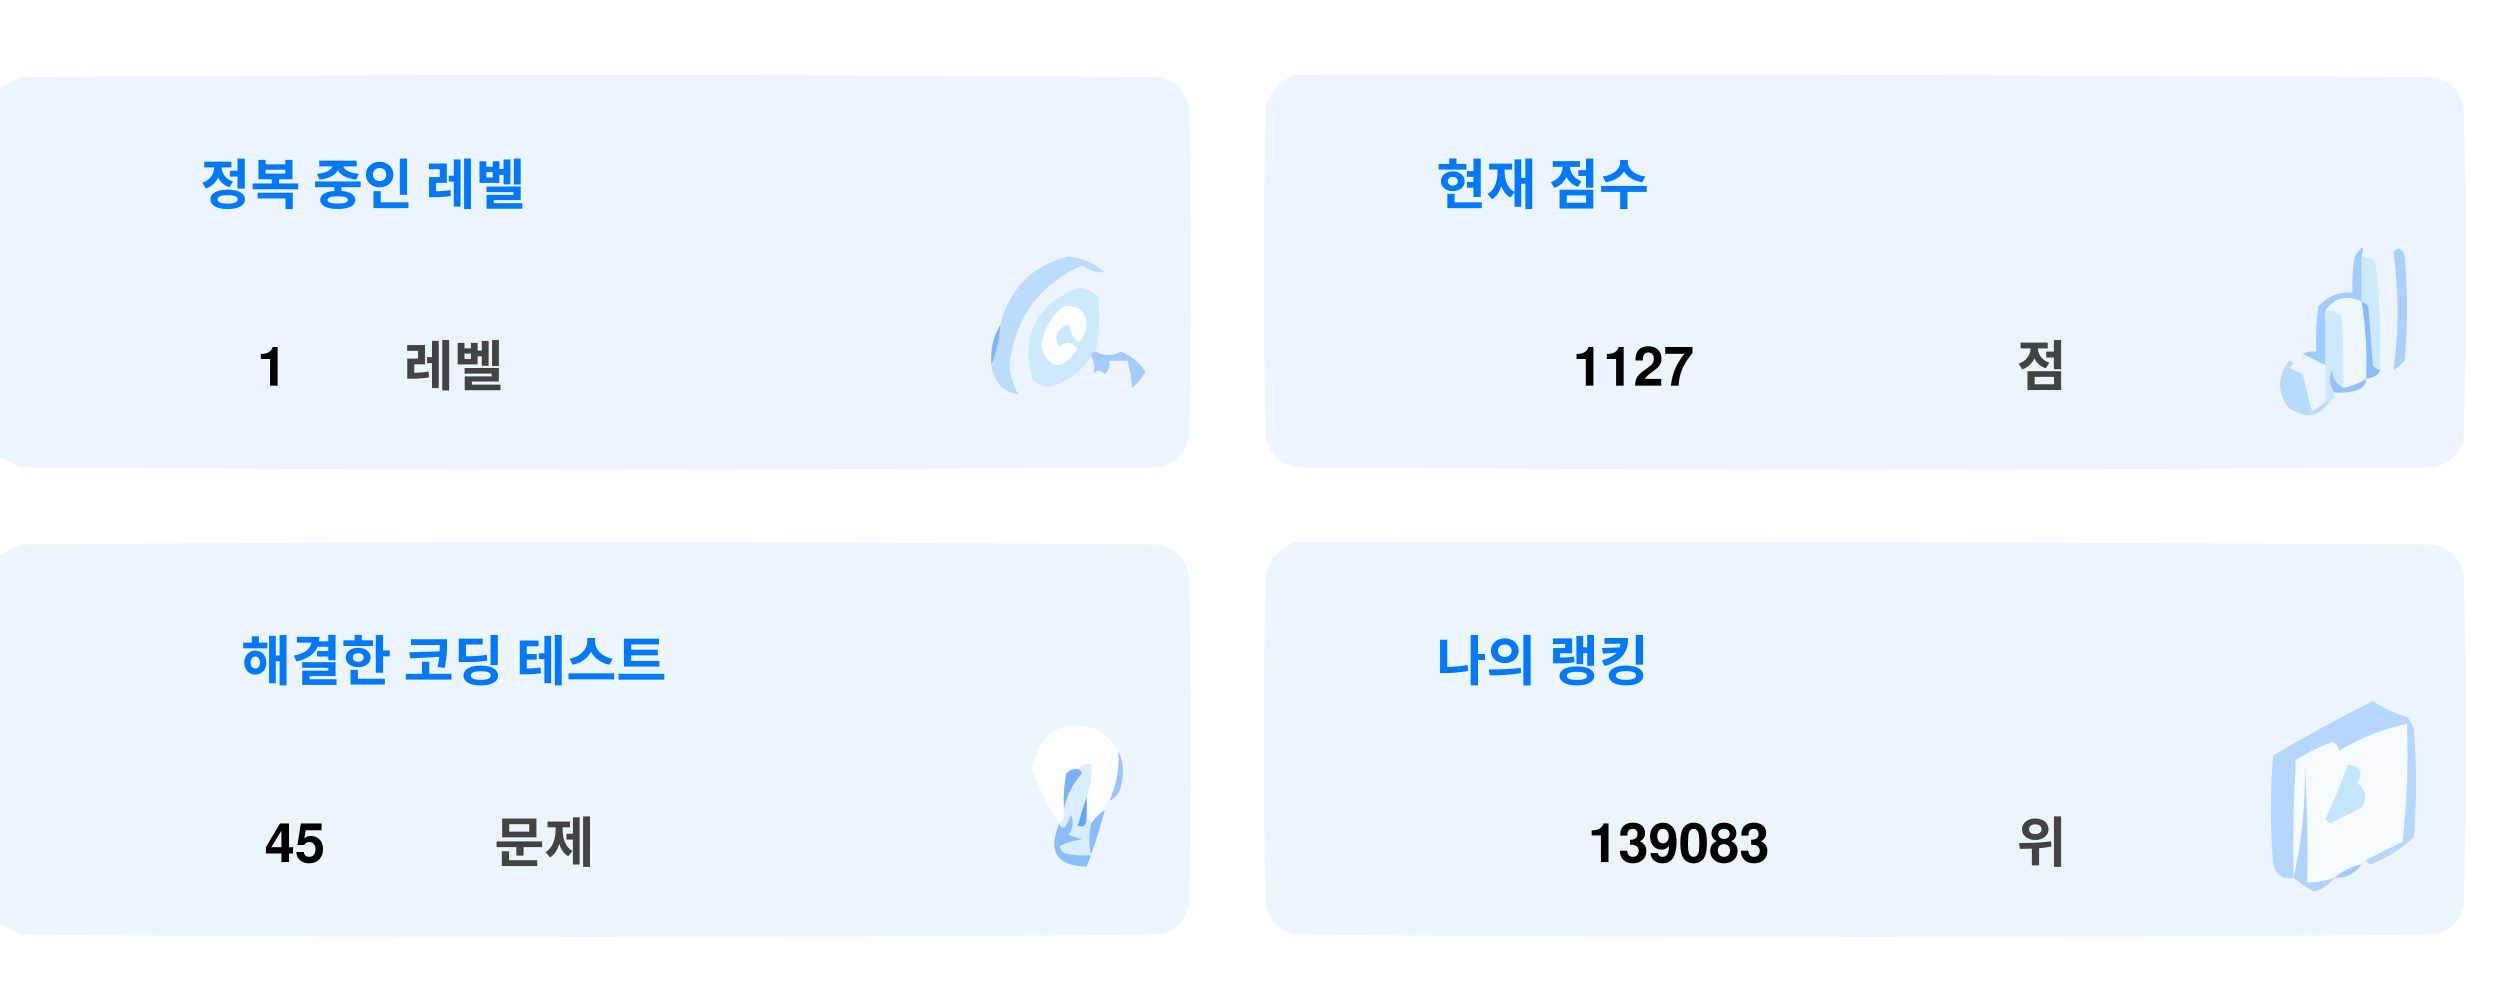
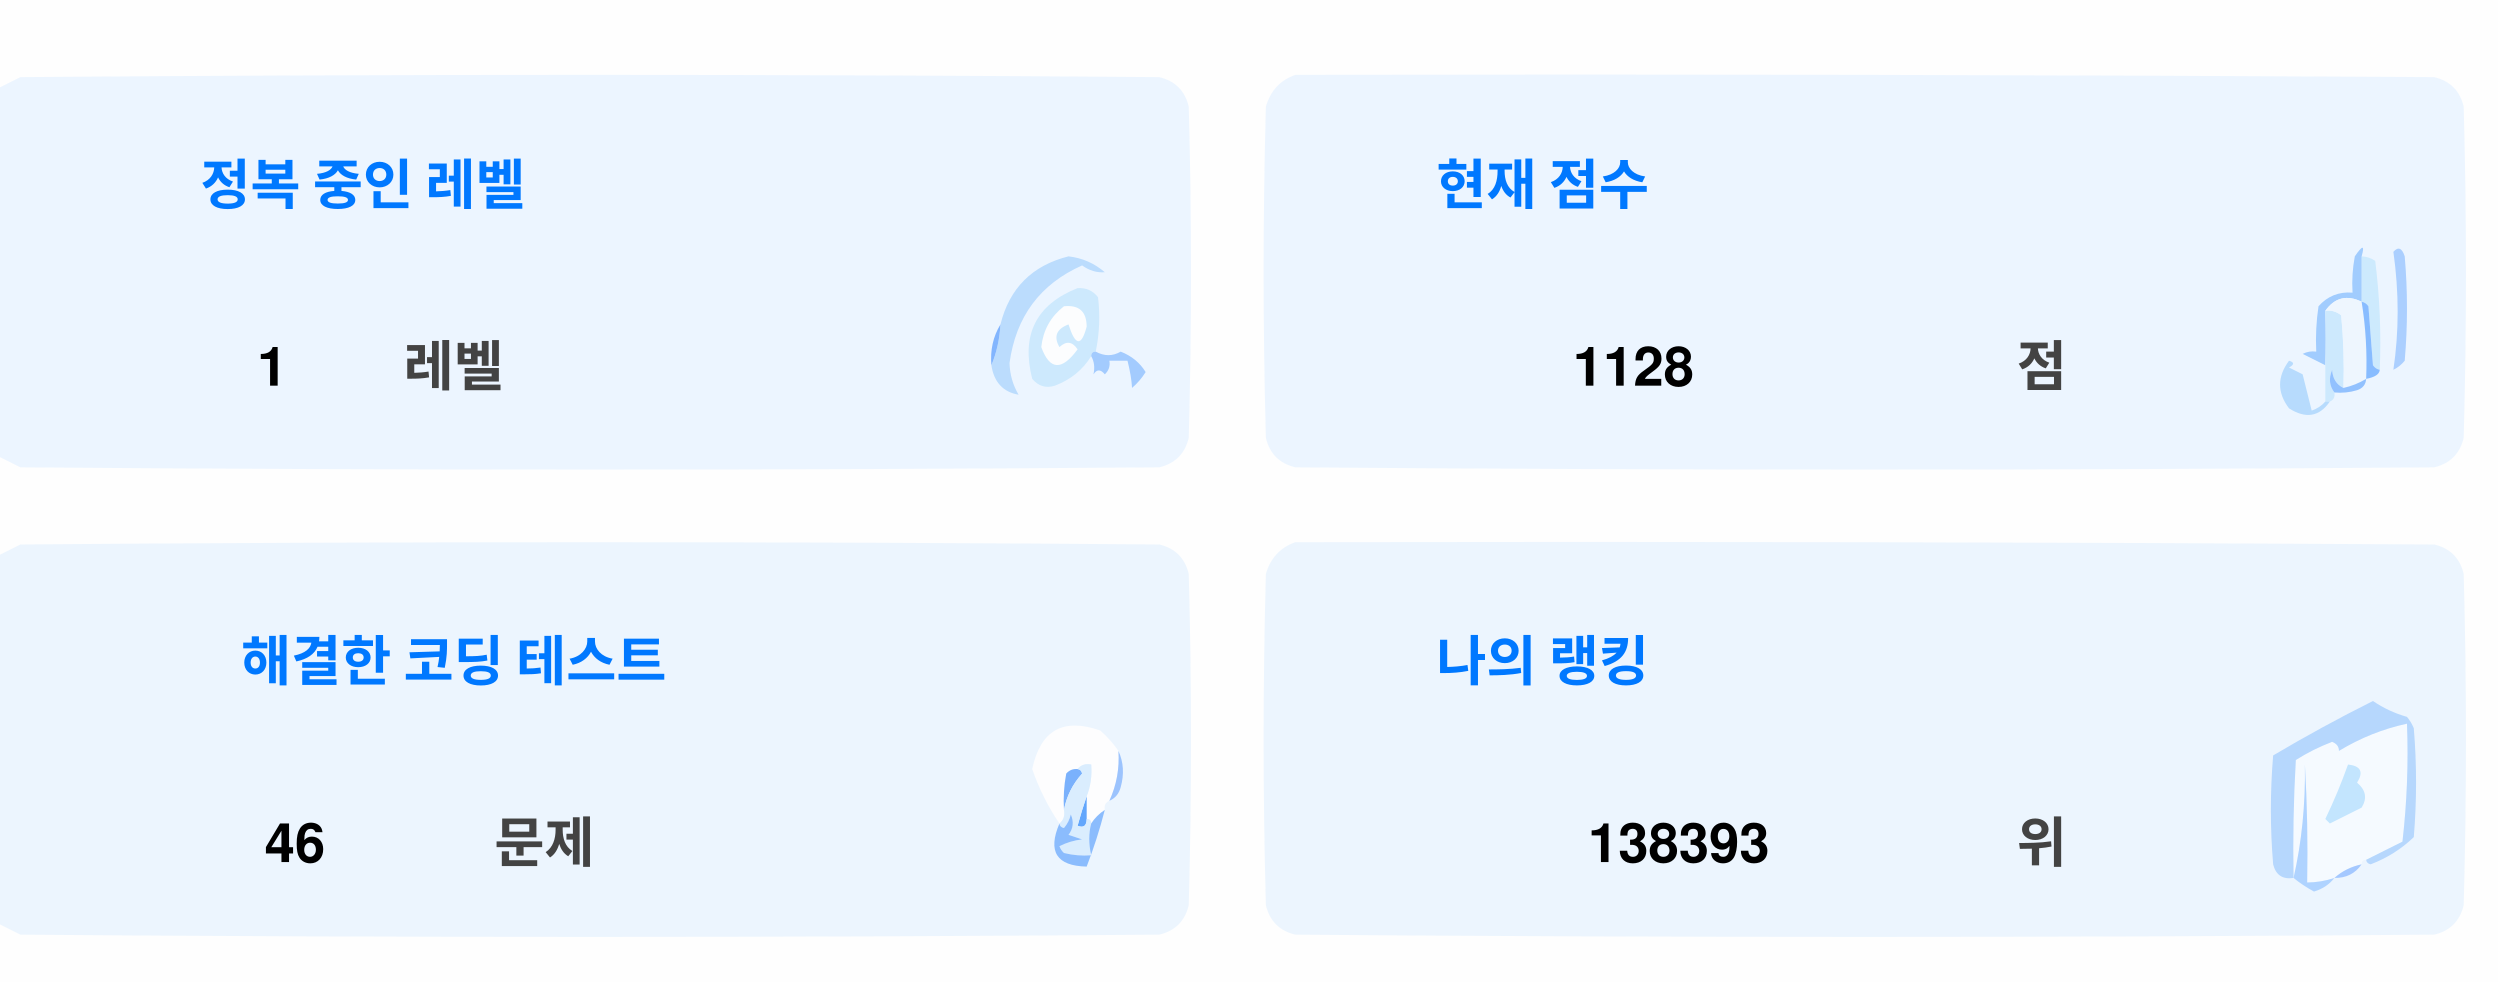
<svg xmlns="http://www.w3.org/2000/svg" version="1.1" width="551px" height="217px" style="shape-rendering:geometricPrecision; text-rendering:geometricPrecision; image-rendering:optimizeQuality; fill-rule:evenodd; clip-rule:evenodd">
  <style>.title {fill: #434343;font-size: 1rem;line-height: 1.5rem;font-weight: bold;font-family: -apple-system, BlinkMacSystemFont, Segoe UI, Helvetica, Arial, sans-serif, Apple Color Emoji, Segoe UI Emoji;}.desc {fill: #434343;font-size: 2.5rem;font-weight: bold;line-height: 1.5rem;font-family: -apple-system, BlinkMacSystemFont, Segoe UI, Helvetica, Arial, sans-serif, Apple Color Emoji, Segoe UI Emoji;}.desc-2 {fill: #434343;font-size: 1rem;font-weight: bold;line-height: 1.5rem;font-family: -apple-system, BlinkMacSystemFont, Segoe UI, Helvetica, Arial, sans-serif, Apple Color Emoji, Segoe UI Emoji;}.text, .desc {animation: twinkling 4s ease-in-out infinite;}@keyframes twinkling {40% { opacity: 1; }50% { opacity: 0.5; }60% { opacity: 1; }70% { opacity: 0.5; }80% { opacity: 1; }}</style>
  <g>
    <path style="opacity:1" fill="#fefefe" d="M -0.5,-0.5 C 183.167,-0.5 366.833,-0.5 550.5,-0.5C 550.5,71.833 550.5,144.167 550.5,216.5C 366.833,216.5 183.167,216.5 -0.5,216.5C -0.5,212.167 -0.5,207.833 -0.5,203.5C 1.14,204.32 2.807,205.153 4.5,206C 88.167,206.667 171.833,206.667 255.5,206C 259,205.167 261.167,203 262,199.5C 262.667,175.167 262.667,150.833 262,126.5C 261.167,123 259,120.833 255.5,120C 171.833,119.333 88.167,119.333 4.5,120C 2.807,120.847 1.14,121.68 -0.5,122.5C -0.5,115.167 -0.5,107.833 -0.5,100.5C 1.14,101.32 2.807,102.153 4.5,103C 88.167,103.667 171.833,103.667 255.5,103C 259,102.167 261.167,100 262,96.5C 262.667,72.167 262.667,47.833 262,23.5C 261.167,20 259,17.833 255.5,17C 171.833,16.333 88.167,16.333 4.5,17C 2.807,17.847 1.14,18.68 -0.5,19.5C -0.5,12.833 -0.5,6.167 -0.5,-0.5 Z" />
  </g>
  <g>
    <path style="opacity:1" fill="#ecf5ff" d="M -0.5,100.5 C -0.5,73.5 -0.5,46.5 -0.5,19.5C 1.14,18.68 2.807,17.847 4.5,17C 88.167,16.333 171.833,16.333 255.5,17C 259,17.833 261.167,20 262,23.5C 262.667,47.833 262.667,72.167 262,96.5C 261.167,100 259,102.167 255.5,103C 171.833,103.667 88.167,103.667 4.5,103C 2.807,102.153 1.14,101.32 -0.5,100.5 Z" />
  </g>
  <g>
    <path style="opacity:1" fill="#ecf5ff" d="M 285.5,16.5 C 369.167,16.333 452.834,16.5 536.5,17C 540,17.833 542.167,20 543,23.5C 543.667,47.833 543.667,72.167 543,96.5C 542.167,100 540,102.167 536.5,103C 452.833,103.667 369.167,103.667 285.5,103C 282,102.167 279.833,100 279,96.5C 278.333,72.167 278.333,47.833 279,23.5C 280.018,19.985 282.185,17.652 285.5,16.5 Z" />
  </g>
  <g>
    <path style="opacity:1" fill="#cdeafd" d="M 520.5,56.5 C 521.583,56.539 522.583,56.873 523.5,57.5C 524.498,65.472 524.831,73.472 524.5,81.5C 523.883,81.389 523.383,81.056 523,80.5C 522.667,76.167 522.333,71.833 522,67.5C 521.617,66.944 521.117,66.611 520.5,66.5C 520.5,63.167 520.5,59.833 520.5,56.5 Z" />
  </g>
  <g>
    <path style="opacity:1" fill="#abcfff" d="M 527.5,55.5 C 528.566,54.308 529.399,54.641 530,56.5C 530.667,64.167 530.667,71.833 530,79.5C 529.311,80.357 528.478,81.023 527.5,81.5C 528.758,73.08 528.758,64.414 527.5,55.5 Z" />
  </g>
  <g>
    <path style="opacity:1" fill="#bbdcfd" d="M 218.5,80.5 C 219.657,77.727 220.324,74.727 220.5,71.5C 222.49,63.51 227.49,58.51 235.5,56.5C 238.528,56.847 241.194,58.014 243.5,60C 241.744,60.141 240.078,59.641 238.5,58.5C 229.247,62.607 223.914,69.773 222.5,80C 222.565,82.526 223.232,84.859 224.5,87C 221.07,86.397 219.07,84.231 218.5,80.5 Z" />
  </g>
  <g>
    <path style="opacity:1" fill="#cde9fd" d="M 241.5,77.5 C 240.833,77.5 240.5,77.833 240.5,78.5C 238.628,81.529 235.961,83.695 232.5,85C 230.536,85.624 228.869,85.124 227.5,83.5C 225.021,73.791 228.354,67.124 237.5,63.5C 239.374,63.39 240.874,64.056 242,65.5C 242.497,69.524 242.331,73.524 241.5,77.5 Z" />
  </g>
  <g>
    <path style="opacity:1" fill="#fcfdfe" d="M 234.5,67.5 C 237.826,67.162 239.493,68.662 239.5,72C 238.334,76.434 237,76.267 235.5,71.5C 232.832,72.515 232.166,74.182 233.5,76.5C 235.017,75.089 236.351,75.256 237.5,77C 234.006,81.771 231.34,81.605 229.5,76.5C 229.904,72.771 231.571,69.771 234.5,67.5 Z" />
  </g>
  <g>
    <path style="opacity:1" fill="#a1ccfe" d="M 520.5,56.5 C 520.5,59.833 520.5,63.167 520.5,66.5C 517.238,64.922 514.572,65.589 512.5,68.5C 512.617,72.81 512.617,76.81 512.5,80.5C 510.86,79.68 509.193,78.847 507.5,78C 508.448,77.517 509.448,77.35 510.5,77.5C 510.335,74.15 510.502,70.817 511,67.5C 512.995,65.253 515.495,64.253 518.5,64.5C 518.336,61.813 518.503,59.146 519,56.5C 520.731,53.969 521.231,53.969 520.5,56.5 Z" />
  </g>
  <g>
    <path style="opacity:1" fill="#cde9fd" d="M 512.5,68.5 C 513.822,68.33 514.989,68.663 516,69.5C 516.499,74.823 516.666,80.156 516.5,85.5C 514.955,84.77 514.122,83.437 514,81.5C 513.22,83.387 513.387,85.054 514.5,86.5C 514.672,87.492 514.338,88.158 513.5,88.5C 513.167,88.5 512.833,88.5 512.5,88.5C 512.5,85.833 512.5,83.167 512.5,80.5C 512.617,76.81 512.617,72.81 512.5,68.5 Z" />
  </g>
  <g>
    <path style="opacity:1" fill="#eef6fe" d="M 520.5,66.5 C 521.407,72.106 521.74,77.773 521.5,83.5C 519.95,84.441 518.284,85.108 516.5,85.5C 516.666,80.156 516.499,74.823 516,69.5C 514.989,68.663 513.822,68.33 512.5,68.5C 514.572,65.589 517.238,64.922 520.5,66.5 Z" />
  </g>
  <g>
    <path style="opacity:1" fill="#88bcff" d="M 520.5,66.5 C 521.117,66.611 521.617,66.944 522,67.5C 522.333,71.833 522.667,76.167 523,80.5C 523.383,81.056 523.883,81.389 524.5,81.5C 524.445,82.469 523.445,83.136 521.5,83.5C 521.74,77.773 521.407,72.106 520.5,66.5 Z" />
  </g>
  <g>
    <path style="opacity:1" fill="#82b5fe" d="M 220.5,71.5 C 220.324,74.727 219.657,77.727 218.5,80.5C 218.215,77.171 218.882,74.171 220.5,71.5 Z" />
  </g>
  <g>
    <path style="opacity:1" fill="#a3cbfe" d="M 240.5,78.5 C 240.5,77.833 240.833,77.5 241.5,77.5C 243.391,78.536 245.224,78.536 247,77.5C 249.391,78.429 251.225,79.929 252.5,82C 251.681,83.319 250.681,84.486 249.5,85.5C 249.409,83.777 249.075,81.777 248.5,79.5C 247.167,79.5 245.833,79.5 244.5,79.5C 244.719,80.675 244.386,81.675 243.5,82.5C 242.575,81.359 241.741,81.359 241,82.5C 241.331,80.981 241.164,79.648 240.5,78.5 Z" />
  </g>
  <g>
    <path style="opacity:1" fill="#b7dbfd" d="M 512.5,88.5 C 512.833,88.5 513.167,88.5 513.5,88.5C 511.199,91.857 508.199,92.357 504.5,90C 501.872,86.535 501.872,83.035 504.5,79.5C 505.696,79.846 505.696,80.346 504.5,81C 505.5,81.5 506.5,82 507.5,82.5C 508.167,85.167 508.833,87.833 509.5,90.5C 510.739,90.058 511.739,89.391 512.5,88.5 Z" />
  </g>
  <g>
    <path style="opacity:1" fill="#92c1fe" d="M 516.5,85.5 C 518.284,85.108 519.95,84.441 521.5,83.5C 521.423,84.75 520.756,85.583 519.5,86C 517.866,86.493 516.199,86.66 514.5,86.5C 513.387,85.054 513.22,83.387 514,81.5C 514.122,83.437 514.955,84.77 516.5,85.5 Z" />
  </g>
  <g>
    <path style="opacity:1" fill="#ecf5fe" d="M -0.5,203.5 C -0.5,176.5 -0.5,149.5 -0.5,122.5C 1.14,121.68 2.807,120.847 4.5,120C 88.167,119.333 171.833,119.333 255.5,120C 259,120.833 261.167,123 262,126.5C 262.667,150.833 262.667,175.167 262,199.5C 261.167,203 259,205.167 255.5,206C 171.833,206.667 88.167,206.667 4.5,206C 2.807,205.153 1.14,204.32 -0.5,203.5 Z" />
  </g>
  <g>
    <path style="opacity:1" fill="#ecf5fe" d="M 285.5,119.5 C 369.167,119.333 452.834,119.5 536.5,120C 540,120.833 542.167,123 543,126.5C 543.667,150.833 543.667,175.167 543,199.5C 542.167,203 540,205.167 536.5,206C 452.833,206.667 369.167,206.667 285.5,206C 282,205.167 279.833,203 279,199.5C 278.333,175.167 278.333,150.833 279,126.5C 280.018,122.985 282.185,120.652 285.5,119.5 Z" />
  </g>
  <g>
    <path style="opacity:1" fill="#fdfdfe" d="M 246.5,165.5 C 246.758,169.367 246.092,173.034 244.5,176.5C 243.662,176.842 243.328,177.508 243.5,178.5C 242.272,179.306 241.272,180.306 240.5,181.5C 240.5,180.833 240.167,180.5 239.5,180.5C 239.5,178.833 239.5,177.167 239.5,175.5C 240.369,173.283 240.702,170.95 240.5,168.5C 239.209,168.263 238.209,168.596 237.5,169.5C 236.504,169.414 235.671,169.748 235,170.5C 234.503,173.146 234.336,175.813 234.5,178.5C 234.737,179.791 234.404,180.791 233.5,181.5C 230.986,177.806 228.986,173.806 227.5,169.5C 229.309,160.957 234.309,158.124 242.5,161C 244.07,162.397 245.404,163.897 246.5,165.5 Z" />
  </g>
  <g>
    <path style="opacity:1" fill="#f5faff" d="M 521.5,189.5 C 520.833,189.5 520.5,189.833 520.5,190.5C 518.181,190.992 516.181,191.992 514.5,193.5C 512.565,194.15 510.565,194.483 508.5,194.5C 508.666,185.827 508.5,177.16 508,168.5C 508.141,177.227 507.308,185.56 505.5,193.5C 505.334,184.827 505.5,176.16 506,167.5C 508.527,165.903 511.194,164.57 514,163.5C 515.011,163.892 515.511,164.559 515.5,165.5C 520.21,162.641 525.21,160.641 530.5,159.5C 530.831,168.192 530.498,176.859 529.5,185.5C 526.807,186.847 524.14,188.18 521.5,189.5 Z" />
  </g>
  <g>
    <path style="opacity:1" fill="#b6d7fd" d="M 521.5,189.5 C 524.14,188.18 526.807,186.847 529.5,185.5C 530.498,176.859 530.831,168.192 530.5,159.5C 525.21,160.641 520.21,162.641 515.5,165.5C 515.511,164.559 515.011,163.892 514,163.5C 511.194,164.57 508.527,165.903 506,167.5C 505.5,176.16 505.334,184.827 505.5,193.5C 503.089,193.863 501.589,192.863 501,190.5C 500.333,182.5 500.333,174.5 501,166.5C 508.173,162.246 515.507,158.246 523,154.5C 525.304,156.068 527.804,157.235 530.5,158C 531.126,158.75 531.626,159.584 532,160.5C 532.667,168.5 532.667,176.5 532,184.5C 529.292,187.111 526.125,189.111 522.5,190.5C 521.893,190.376 521.56,190.043 521.5,189.5 Z" />
  </g>
  <g>
    <path style="opacity:1" fill="#c3e5fe" d="M 517.5,168.5 C 520.317,168.801 520.984,170.134 519.5,172.5C 521.439,174.122 521.772,175.956 520.5,178C 518.167,179.167 515.833,180.333 513.5,181.5C 513.167,181.167 512.833,180.833 512.5,180.5C 514.414,176.515 516.081,172.515 517.5,168.5 Z" />
  </g>
  <g>
    <path style="opacity:1" fill="#7ab1fc" d="M 237.5,169.5 C 238.043,169.56 238.376,169.893 238.5,170.5C 236.395,172.836 235.062,175.503 234.5,178.5C 234.336,175.813 234.503,173.146 235,170.5C 235.671,169.748 236.504,169.414 237.5,169.5 Z" />
  </g>
  <g>
    <path style="opacity:1" fill="#afd3ff" d="M 514.5,193.5 C 513.378,194.947 511.878,195.947 510,196.5C 508.348,195.601 506.848,194.601 505.5,193.5C 507.308,185.56 508.141,177.227 508,168.5C 508.5,177.16 508.666,185.827 508.5,194.5C 510.565,194.483 512.565,194.15 514.5,193.5 Z" />
  </g>
  <g>
    <path style="opacity:1" fill="#9cc3fd" d="M 246.5,165.5 C 247.634,167.966 247.801,170.633 247,173.5C 246.623,174.942 245.79,175.942 244.5,176.5C 246.092,173.034 246.758,169.367 246.5,165.5 Z" />
  </g>
  <g>
    <path style="opacity:1" fill="#62a6fc" d="M 239.5,175.5 C 239.5,177.167 239.5,178.833 239.5,180.5C 239.483,182.028 238.816,182.528 237.5,182C 238.117,179.723 238.784,177.556 239.5,175.5 Z" />
  </g>
  <g>
    <path style="opacity:1" fill="#daedfe" d="M 237.5,169.5 C 238.209,168.596 239.209,168.263 240.5,168.5C 240.702,170.95 240.369,173.283 239.5,175.5C 238.784,177.556 238.117,179.723 237.5,182C 238.816,182.528 239.483,182.028 239.5,180.5C 240.167,180.5 240.5,180.833 240.5,181.5C 239.918,183.669 239.918,186.002 240.5,188.5C 238.473,188.662 236.473,188.495 234.5,188C 234.043,187.586 233.709,187.086 233.5,186.5C 235.078,185.702 236.744,185.202 238.5,185C 237.5,184.667 236.5,184.333 235.5,184C 236.554,182.612 236.72,181.112 236,179.5C 235.751,180.624 235.251,181.624 234.5,182.5C 233.893,182.376 233.56,182.043 233.5,181.5C 234.404,180.791 234.737,179.791 234.5,178.5C 235.062,175.503 236.395,172.836 238.5,170.5C 238.376,169.893 238.043,169.56 237.5,169.5 Z" />
  </g>
  <g>
    <path style="opacity:1" fill="#8bbcfd" d="M 243.5,178.5 C 242.395,182.803 241.062,186.969 239.5,191C 232.857,190.847 230.857,187.68 233.5,181.5C 233.56,182.043 233.893,182.376 234.5,182.5C 235.251,181.624 235.751,180.624 236,179.5C 236.72,181.112 236.554,182.612 235.5,184C 236.5,184.333 237.5,184.667 238.5,185C 236.744,185.202 235.078,185.702 233.5,186.5C 233.709,187.086 234.043,187.586 234.5,188C 236.473,188.495 238.473,188.662 240.5,188.5C 239.918,186.002 239.918,183.669 240.5,181.5C 241.272,180.306 242.272,179.306 243.5,178.5 Z" />
  </g>
  <g>
    <path style="opacity:1" fill="#a4c8ff" d="M 520.5,190.5 C 519.089,192.539 517.089,193.539 514.5,193.5C 516.181,191.992 518.181,190.992 520.5,190.5 Z" />
  </g>
  <text text-anchor="middle" x="80" y="45" class="title" style="fill:#0078ff;" stroke="#none" stroke-width="1">정복 중인 레벨</text>
  <text text-anchor="middle" x="60" y="85" class="desc" style="fill:#000000;" stroke="#none" stroke-width="1">1</text>
  <text text-anchor="middle" x="100" y="85" class="desc-2" style="fill:#434343;" stroke="#none" stroke-width="1">레벨</text>
  <text text-anchor="middle" x="340" y="45" class="title" style="fill:#0078ff;" stroke="#none" stroke-width="1">현재 점수</text>
-   <text text-anchor="middle" x="360" y="85" class="desc" style="fill:#000000;" stroke="#none" stroke-width="1">1127</text>
+   <text text-anchor="middle" x="360" y="85" class="desc" style="fill:#000000;" stroke="#none" stroke-width="1">1128</text>
  <text text-anchor="middle" x="450" y="85" class="desc-2" style="fill:#434343;" stroke="#none" stroke-width="1">점</text>
  <text text-anchor="middle" x="100" y="150" class="title" style="fill:#0078ff;" stroke="#none" stroke-width="1">해결한 코딩 테스트</text>
-   <text text-anchor="middle" x="65" y="190" class="desc" style="fill:#000000;" stroke="#none" stroke-width="1">45</text>
+   <text text-anchor="middle" x="65" y="190" class="desc" style="fill:#000000;" stroke="#none" stroke-width="1">46</text>
  <text text-anchor="middle" x="120" y="190" class="desc-2" style="fill:#434343;" stroke="#none" stroke-width="1">문제</text>
  <text text-anchor="middle" x="340" y="150" class="title" style="fill:#0078ff;" stroke="#none" stroke-width="1">나의 랭킹</text>
-   <text text-anchor="middle" x="370" y="190" class="desc" style="fill:#000000;" stroke="#none" stroke-width="1">139083</text>
+   <text text-anchor="middle" x="370" y="190" class="desc" style="fill:#000000;" stroke="#none" stroke-width="1">138393</text>
  <text text-anchor="middle" x="450" y="190" class="desc-2" style="fill:#434343;" stroke="#none" stroke-width="1">위</text>
</svg>
